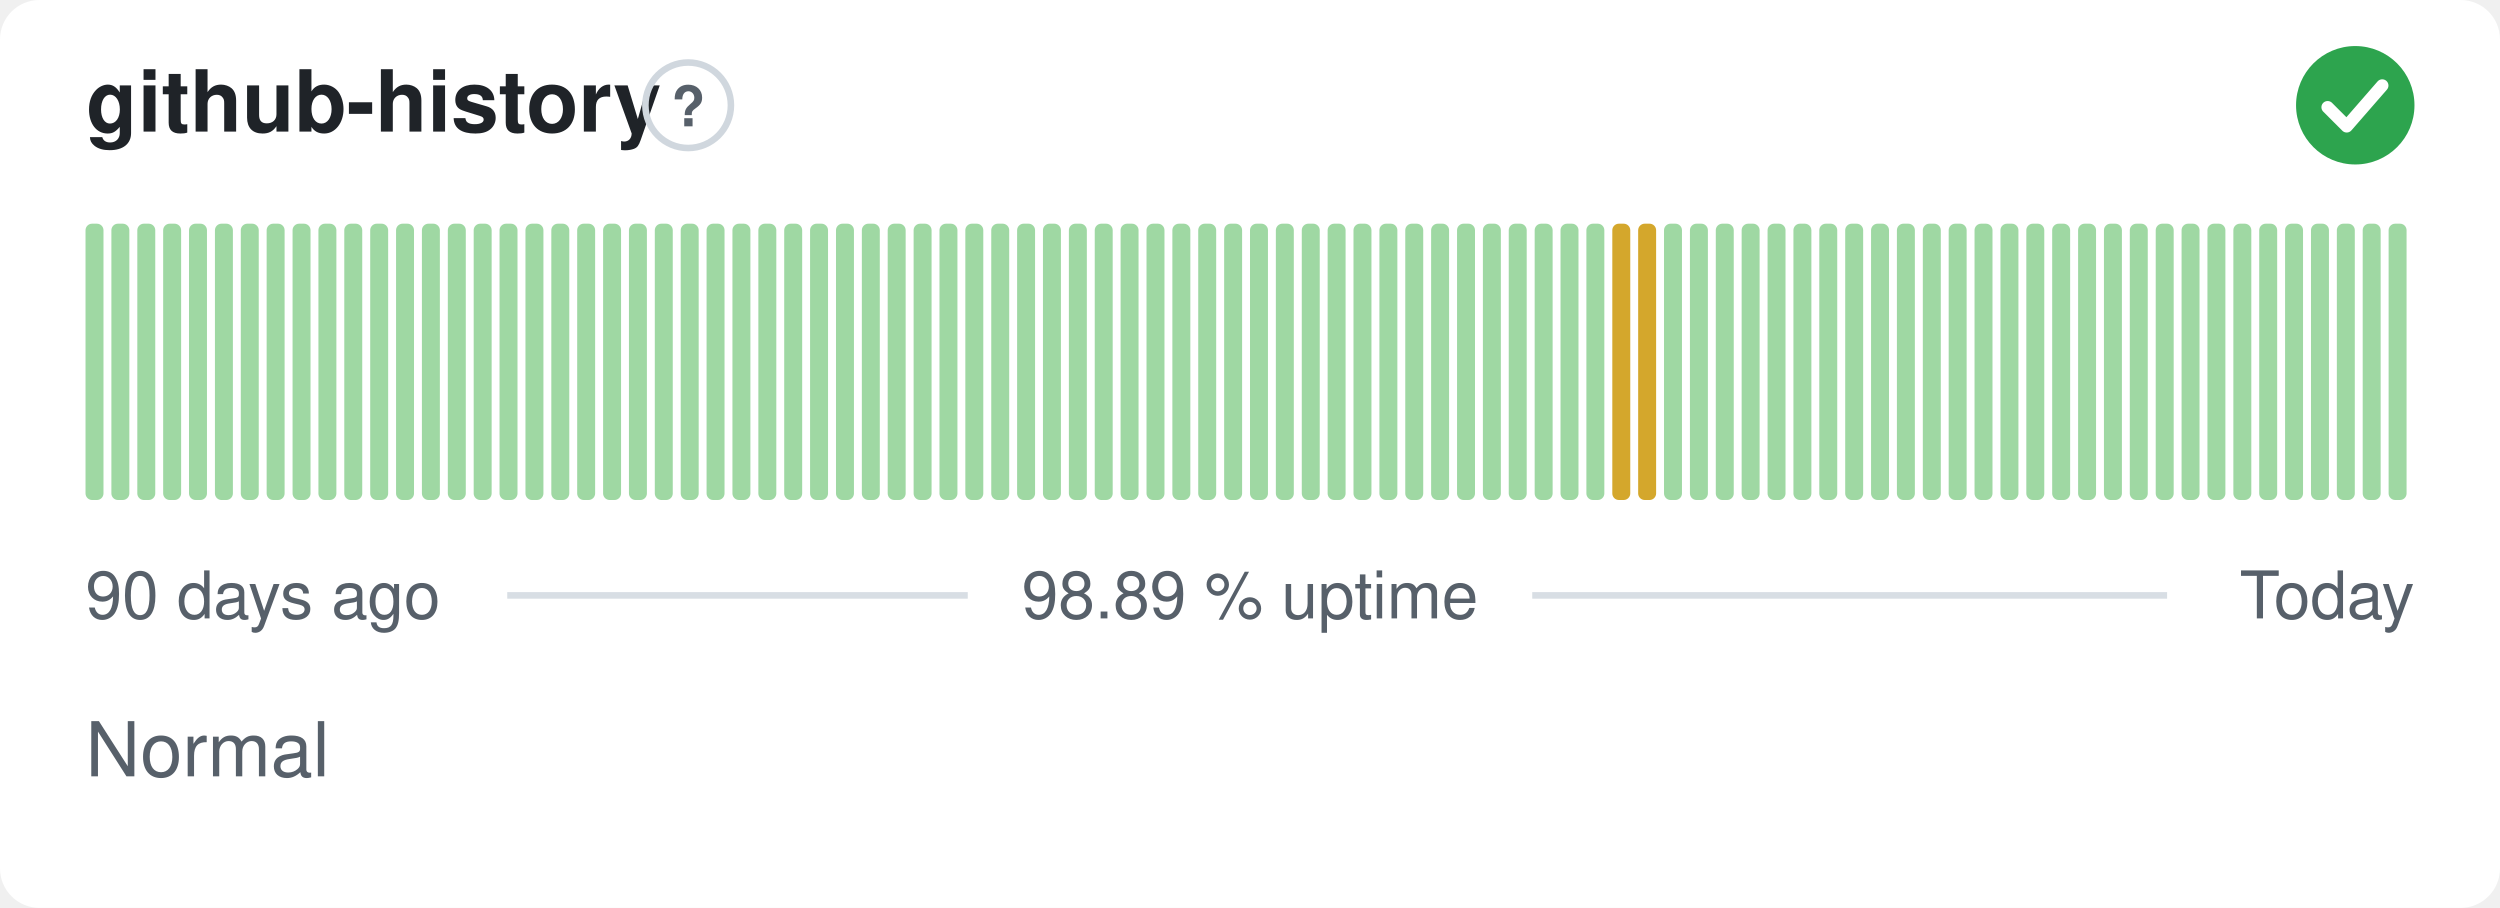
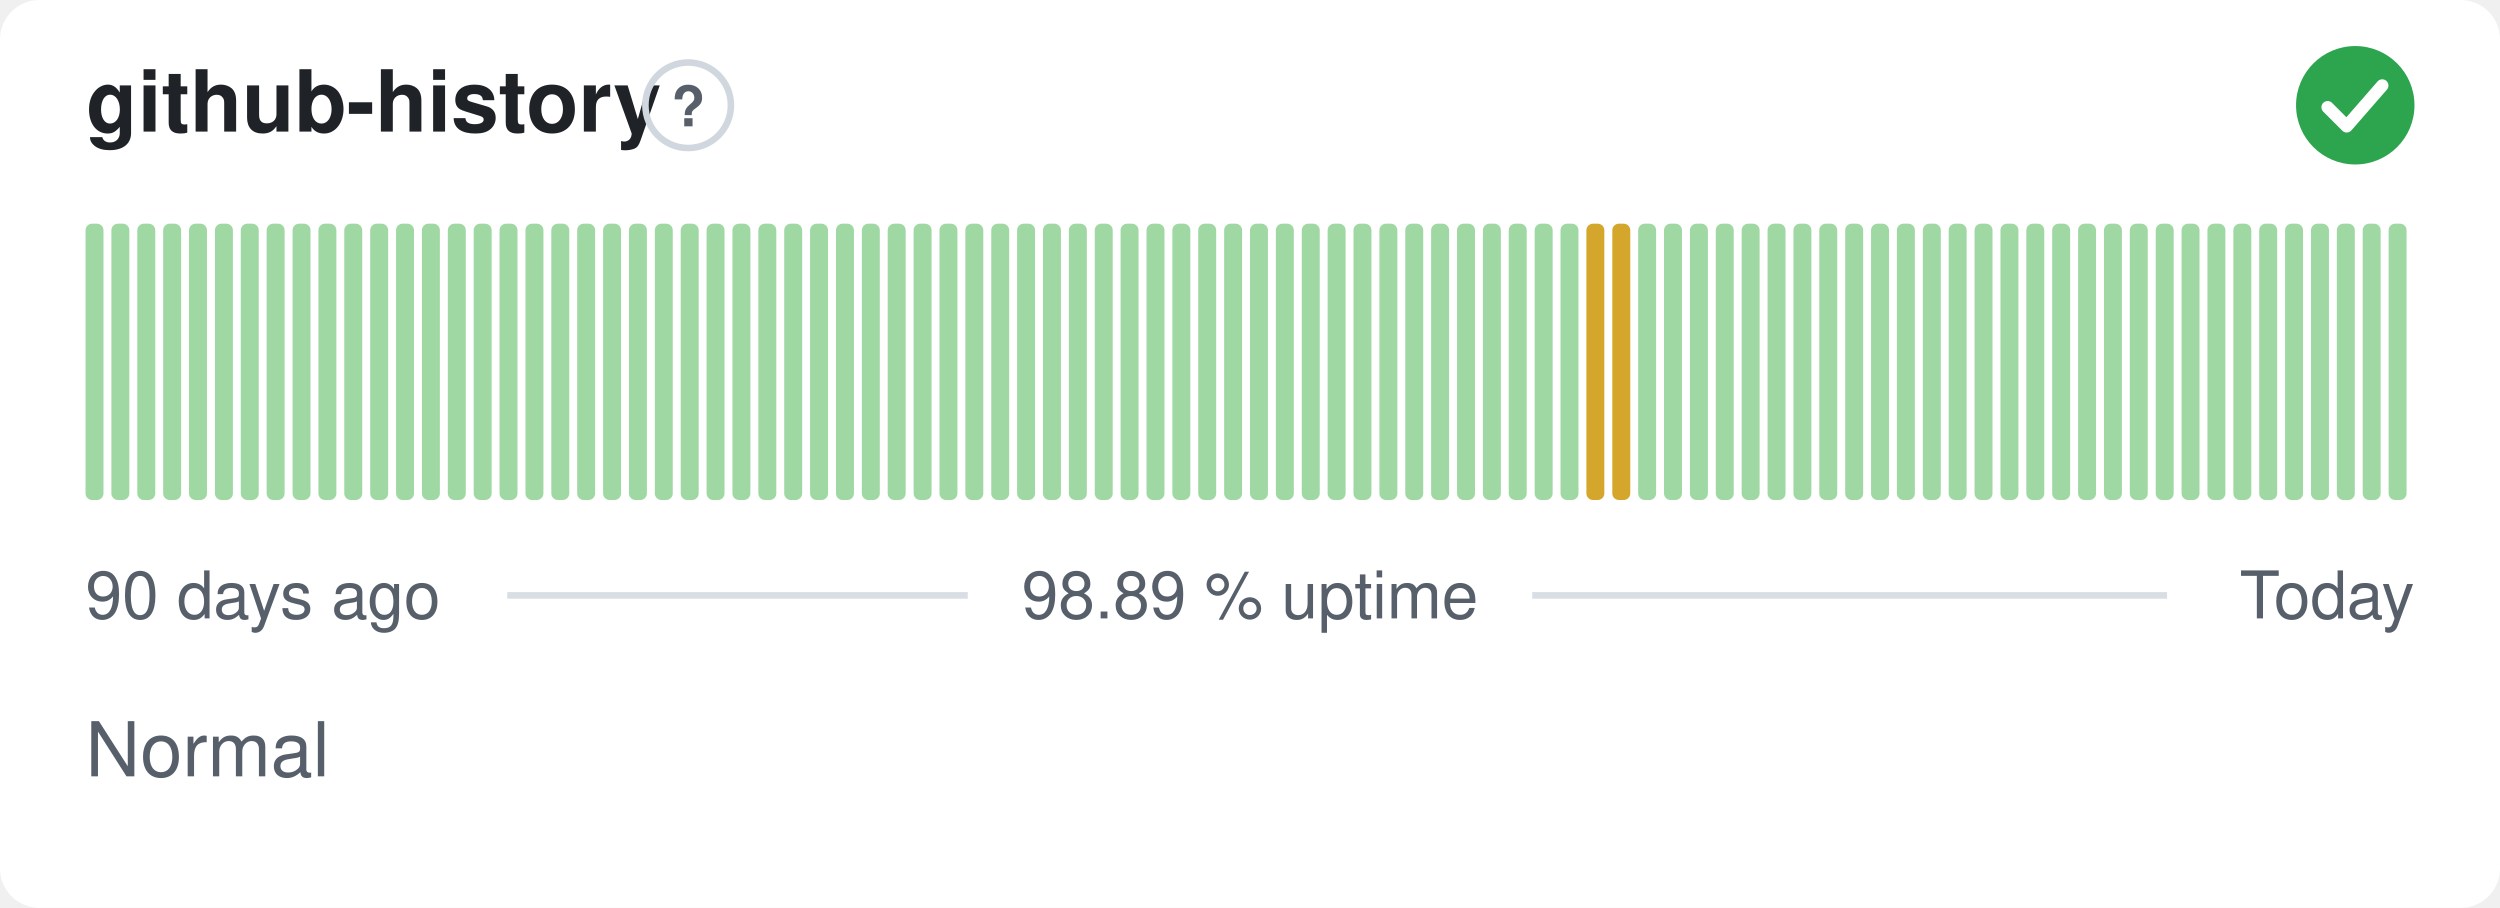
<svg xmlns="http://www.w3.org/2000/svg" width="380" height="138" viewBox="0 0 380 138" role="img" aria-label="github-history: Normal, 98.89 % uptime over the last 90 days" font-family="-apple-system,BlinkMacSystemFont,'Segoe UI',Helvetica,Arial,sans-serif">
  <style>
    @media (prefers-color-scheme: dark) {
      .bg { fill: #0d1117 }
      .title { fill: #e6edf3 }
      .muted { fill: #8b949e }
      .hint { stroke: #30363d }
      .rule { stroke: #30363d }
      .nodata { fill: #21262d }
    }
  </style>
  <rect class="bg" width="380" height="138" rx="6" fill="#ffffff" />
  <text class="title" x="13" y="20" font-size="13" font-weight="600" fill="#1f2328">github-history</text>
  <circle class="hint" cx="104.6" cy="16" r="6.5" fill="none" stroke="#d0d7de" stroke-width="1" />
  <text class="muted" x="104.6" y="19.2" text-anchor="middle" font-size="8.5" font-weight="700" fill="#57606a">?</text>
  <circle cx="358" cy="16" r="9" fill="#2da44e" />
  <path d="M353.80 16.30l2.90 2.90 5.40 -6.20" fill="none" stroke="#fff" stroke-width="1.89" stroke-linecap="round" stroke-linejoin="round" />
  <rect x="13.00" y="34.00" width="2.73" height="42.00" rx="1" fill="#9fd8a3" />
  <rect x="16.93" y="34.00" width="2.73" height="42.00" rx="1" fill="#9fd8a3" />
  <rect x="20.87" y="34.00" width="2.73" height="42.00" rx="1" fill="#9fd8a3" />
  <rect x="24.80" y="34.00" width="2.73" height="42.00" rx="1" fill="#9fd8a3" />
  <rect x="28.73" y="34.00" width="2.73" height="42.00" rx="1" fill="#9fd8a3" />
  <rect x="32.67" y="34.00" width="2.73" height="42.00" rx="1" fill="#9fd8a3" />
  <rect x="36.60" y="34.00" width="2.73" height="42.00" rx="1" fill="#9fd8a3" />
  <rect x="40.53" y="34.00" width="2.73" height="42.00" rx="1" fill="#9fd8a3" />
  <rect x="44.47" y="34.00" width="2.73" height="42.00" rx="1" fill="#9fd8a3" />
  <rect x="48.40" y="34.00" width="2.73" height="42.00" rx="1" fill="#9fd8a3" />
  <rect x="52.33" y="34.00" width="2.73" height="42.00" rx="1" fill="#9fd8a3" />
  <rect x="56.27" y="34.00" width="2.73" height="42.00" rx="1" fill="#9fd8a3" />
  <rect x="60.20" y="34.00" width="2.73" height="42.00" rx="1" fill="#9fd8a3" />
  <rect x="64.13" y="34.00" width="2.73" height="42.00" rx="1" fill="#9fd8a3" />
  <rect x="68.07" y="34.00" width="2.73" height="42.00" rx="1" fill="#9fd8a3" />
  <rect x="72.00" y="34.00" width="2.73" height="42.00" rx="1" fill="#9fd8a3" />
  <rect x="75.93" y="34.00" width="2.73" height="42.00" rx="1" fill="#9fd8a3" />
  <rect x="79.87" y="34.00" width="2.73" height="42.00" rx="1" fill="#9fd8a3" />
  <rect x="83.80" y="34.00" width="2.73" height="42.00" rx="1" fill="#9fd8a3" />
  <rect x="87.73" y="34.00" width="2.73" height="42.00" rx="1" fill="#9fd8a3" />
  <rect x="91.67" y="34.00" width="2.73" height="42.00" rx="1" fill="#9fd8a3" />
  <rect x="95.60" y="34.00" width="2.73" height="42.00" rx="1" fill="#9fd8a3" />
  <rect x="99.53" y="34.00" width="2.73" height="42.00" rx="1" fill="#9fd8a3" />
  <rect x="103.47" y="34.00" width="2.73" height="42.00" rx="1" fill="#9fd8a3" />
  <rect x="107.40" y="34.00" width="2.73" height="42.00" rx="1" fill="#9fd8a3" />
  <rect x="111.33" y="34.00" width="2.73" height="42.00" rx="1" fill="#9fd8a3" />
  <rect x="115.27" y="34.00" width="2.73" height="42.00" rx="1" fill="#9fd8a3" />
  <rect x="119.20" y="34.00" width="2.73" height="42.00" rx="1" fill="#9fd8a3" />
  <rect x="123.13" y="34.00" width="2.73" height="42.00" rx="1" fill="#9fd8a3" />
  <rect x="127.07" y="34.00" width="2.73" height="42.00" rx="1" fill="#9fd8a3" />
  <rect x="131.00" y="34.00" width="2.73" height="42.00" rx="1" fill="#9fd8a3" />
  <rect x="134.93" y="34.00" width="2.73" height="42.00" rx="1" fill="#9fd8a3" />
  <rect x="138.87" y="34.00" width="2.73" height="42.00" rx="1" fill="#9fd8a3" />
  <rect x="142.80" y="34.00" width="2.73" height="42.00" rx="1" fill="#9fd8a3" />
  <rect x="146.73" y="34.00" width="2.73" height="42.00" rx="1" fill="#9fd8a3" />
  <rect x="150.67" y="34.00" width="2.73" height="42.00" rx="1" fill="#9fd8a3" />
  <rect x="154.60" y="34.00" width="2.73" height="42.00" rx="1" fill="#9fd8a3" />
  <rect x="158.53" y="34.00" width="2.73" height="42.00" rx="1" fill="#9fd8a3" />
  <rect x="162.47" y="34.00" width="2.73" height="42.00" rx="1" fill="#9fd8a3" />
  <rect x="166.40" y="34.00" width="2.73" height="42.00" rx="1" fill="#9fd8a3" />
  <rect x="170.33" y="34.00" width="2.73" height="42.00" rx="1" fill="#9fd8a3" />
  <rect x="174.27" y="34.00" width="2.73" height="42.00" rx="1" fill="#9fd8a3" />
  <rect x="178.20" y="34.00" width="2.73" height="42.00" rx="1" fill="#9fd8a3" />
  <rect x="182.13" y="34.00" width="2.73" height="42.00" rx="1" fill="#9fd8a3" />
  <rect x="186.07" y="34.00" width="2.73" height="42.00" rx="1" fill="#9fd8a3" />
  <rect x="190.00" y="34.00" width="2.73" height="42.00" rx="1" fill="#9fd8a3" />
  <rect x="193.93" y="34.00" width="2.73" height="42.00" rx="1" fill="#9fd8a3" />
  <rect x="197.87" y="34.00" width="2.73" height="42.00" rx="1" fill="#9fd8a3" />
  <rect x="201.80" y="34.00" width="2.73" height="42.00" rx="1" fill="#9fd8a3" />
  <rect x="205.73" y="34.00" width="2.73" height="42.00" rx="1" fill="#9fd8a3" />
  <rect x="209.67" y="34.00" width="2.73" height="42.00" rx="1" fill="#9fd8a3" />
  <rect x="213.60" y="34.00" width="2.73" height="42.00" rx="1" fill="#9fd8a3" />
  <rect x="217.53" y="34.00" width="2.73" height="42.00" rx="1" fill="#9fd8a3" />
  <rect x="221.47" y="34.00" width="2.73" height="42.00" rx="1" fill="#9fd8a3" />
  <rect x="225.40" y="34.00" width="2.73" height="42.00" rx="1" fill="#9fd8a3" />
  <rect x="229.33" y="34.00" width="2.73" height="42.00" rx="1" fill="#9fd8a3" />
  <rect x="233.27" y="34.00" width="2.73" height="42.00" rx="1" fill="#9fd8a3" />
  <rect x="237.20" y="34.00" width="2.73" height="42.00" rx="1" fill="#9fd8a3" />
-   <rect x="241.13" y="34.00" width="2.73" height="42.00" rx="1" fill="#9fd8a3" />
+   <rect x="241.13" y="34.00" width="2.73" height="42.00" rx="1" fill="#d4a72c" />
  <rect x="245.07" y="34.00" width="2.73" height="42.00" rx="1" fill="#d4a72c" />
-   <rect x="249.00" y="34.00" width="2.73" height="42.00" rx="1" fill="#d4a72c" />
+   <rect x="249.00" y="34.00" width="2.73" height="42.00" rx="1" fill="#9fd8a3" />
  <rect x="252.93" y="34.00" width="2.73" height="42.00" rx="1" fill="#9fd8a3" />
  <rect x="256.87" y="34.00" width="2.73" height="42.00" rx="1" fill="#9fd8a3" />
  <rect x="260.80" y="34.00" width="2.73" height="42.00" rx="1" fill="#9fd8a3" />
  <rect x="264.73" y="34.00" width="2.73" height="42.00" rx="1" fill="#9fd8a3" />
  <rect x="268.67" y="34.00" width="2.73" height="42.00" rx="1" fill="#9fd8a3" />
  <rect x="272.60" y="34.00" width="2.73" height="42.00" rx="1" fill="#9fd8a3" />
  <rect x="276.53" y="34.00" width="2.73" height="42.00" rx="1" fill="#9fd8a3" />
  <rect x="280.47" y="34.00" width="2.73" height="42.00" rx="1" fill="#9fd8a3" />
  <rect x="284.40" y="34.00" width="2.73" height="42.00" rx="1" fill="#9fd8a3" />
  <rect x="288.33" y="34.00" width="2.73" height="42.00" rx="1" fill="#9fd8a3" />
  <rect x="292.27" y="34.00" width="2.73" height="42.00" rx="1" fill="#9fd8a3" />
  <rect x="296.20" y="34.00" width="2.73" height="42.00" rx="1" fill="#9fd8a3" />
  <rect x="300.13" y="34.00" width="2.73" height="42.00" rx="1" fill="#9fd8a3" />
  <rect x="304.07" y="34.00" width="2.73" height="42.00" rx="1" fill="#9fd8a3" />
  <rect x="308.00" y="34.00" width="2.73" height="42.00" rx="1" fill="#9fd8a3" />
  <rect x="311.93" y="34.00" width="2.73" height="42.00" rx="1" fill="#9fd8a3" />
  <rect x="315.87" y="34.00" width="2.73" height="42.00" rx="1" fill="#9fd8a3" />
  <rect x="319.80" y="34.00" width="2.73" height="42.00" rx="1" fill="#9fd8a3" />
  <rect x="323.73" y="34.00" width="2.73" height="42.00" rx="1" fill="#9fd8a3" />
  <rect x="327.67" y="34.00" width="2.73" height="42.00" rx="1" fill="#9fd8a3" />
  <rect x="331.60" y="34.00" width="2.73" height="42.00" rx="1" fill="#9fd8a3" />
  <rect x="335.53" y="34.00" width="2.73" height="42.00" rx="1" fill="#9fd8a3" />
  <rect x="339.47" y="34.00" width="2.73" height="42.00" rx="1" fill="#9fd8a3" />
  <rect x="343.40" y="34.00" width="2.73" height="42.00" rx="1" fill="#9fd8a3" />
  <rect x="347.33" y="34.00" width="2.73" height="42.00" rx="1" fill="#9fd8a3" />
  <rect x="351.27" y="34.00" width="2.73" height="42.00" rx="1" fill="#9fd8a3" />
  <rect x="355.20" y="34.00" width="2.73" height="42.00" rx="1" fill="#9fd8a3" />
  <rect x="359.13" y="34.00" width="2.73" height="42.00" rx="1" fill="#9fd8a3" />
  <rect x="363.07" y="34.00" width="2.73" height="42.00" rx="1" fill="#9fd8a3" />
  <text class="muted" x="13" y="94" font-size="10" fill="#57606a">90 days ago</text>
  <text class="muted" x="190" y="94" text-anchor="middle" font-size="10" fill="#57606a">98.89 % uptime</text>
  <text class="muted" x="367" y="94" text-anchor="end" font-size="10" fill="#57606a">Today</text>
  <line class="rule" x1="77.1" y1="90.5" x2="147.1" y2="90.5" stroke="#d8dee4" stroke-width="1" />
  <line class="rule" x1="232.9" y1="90.5" x2="329.4" y2="90.5" stroke="#d8dee4" stroke-width="1" />
  <text class="muted" x="13" y="118" font-size="11.5" fill="#57606a">Normal</text>
</svg>
